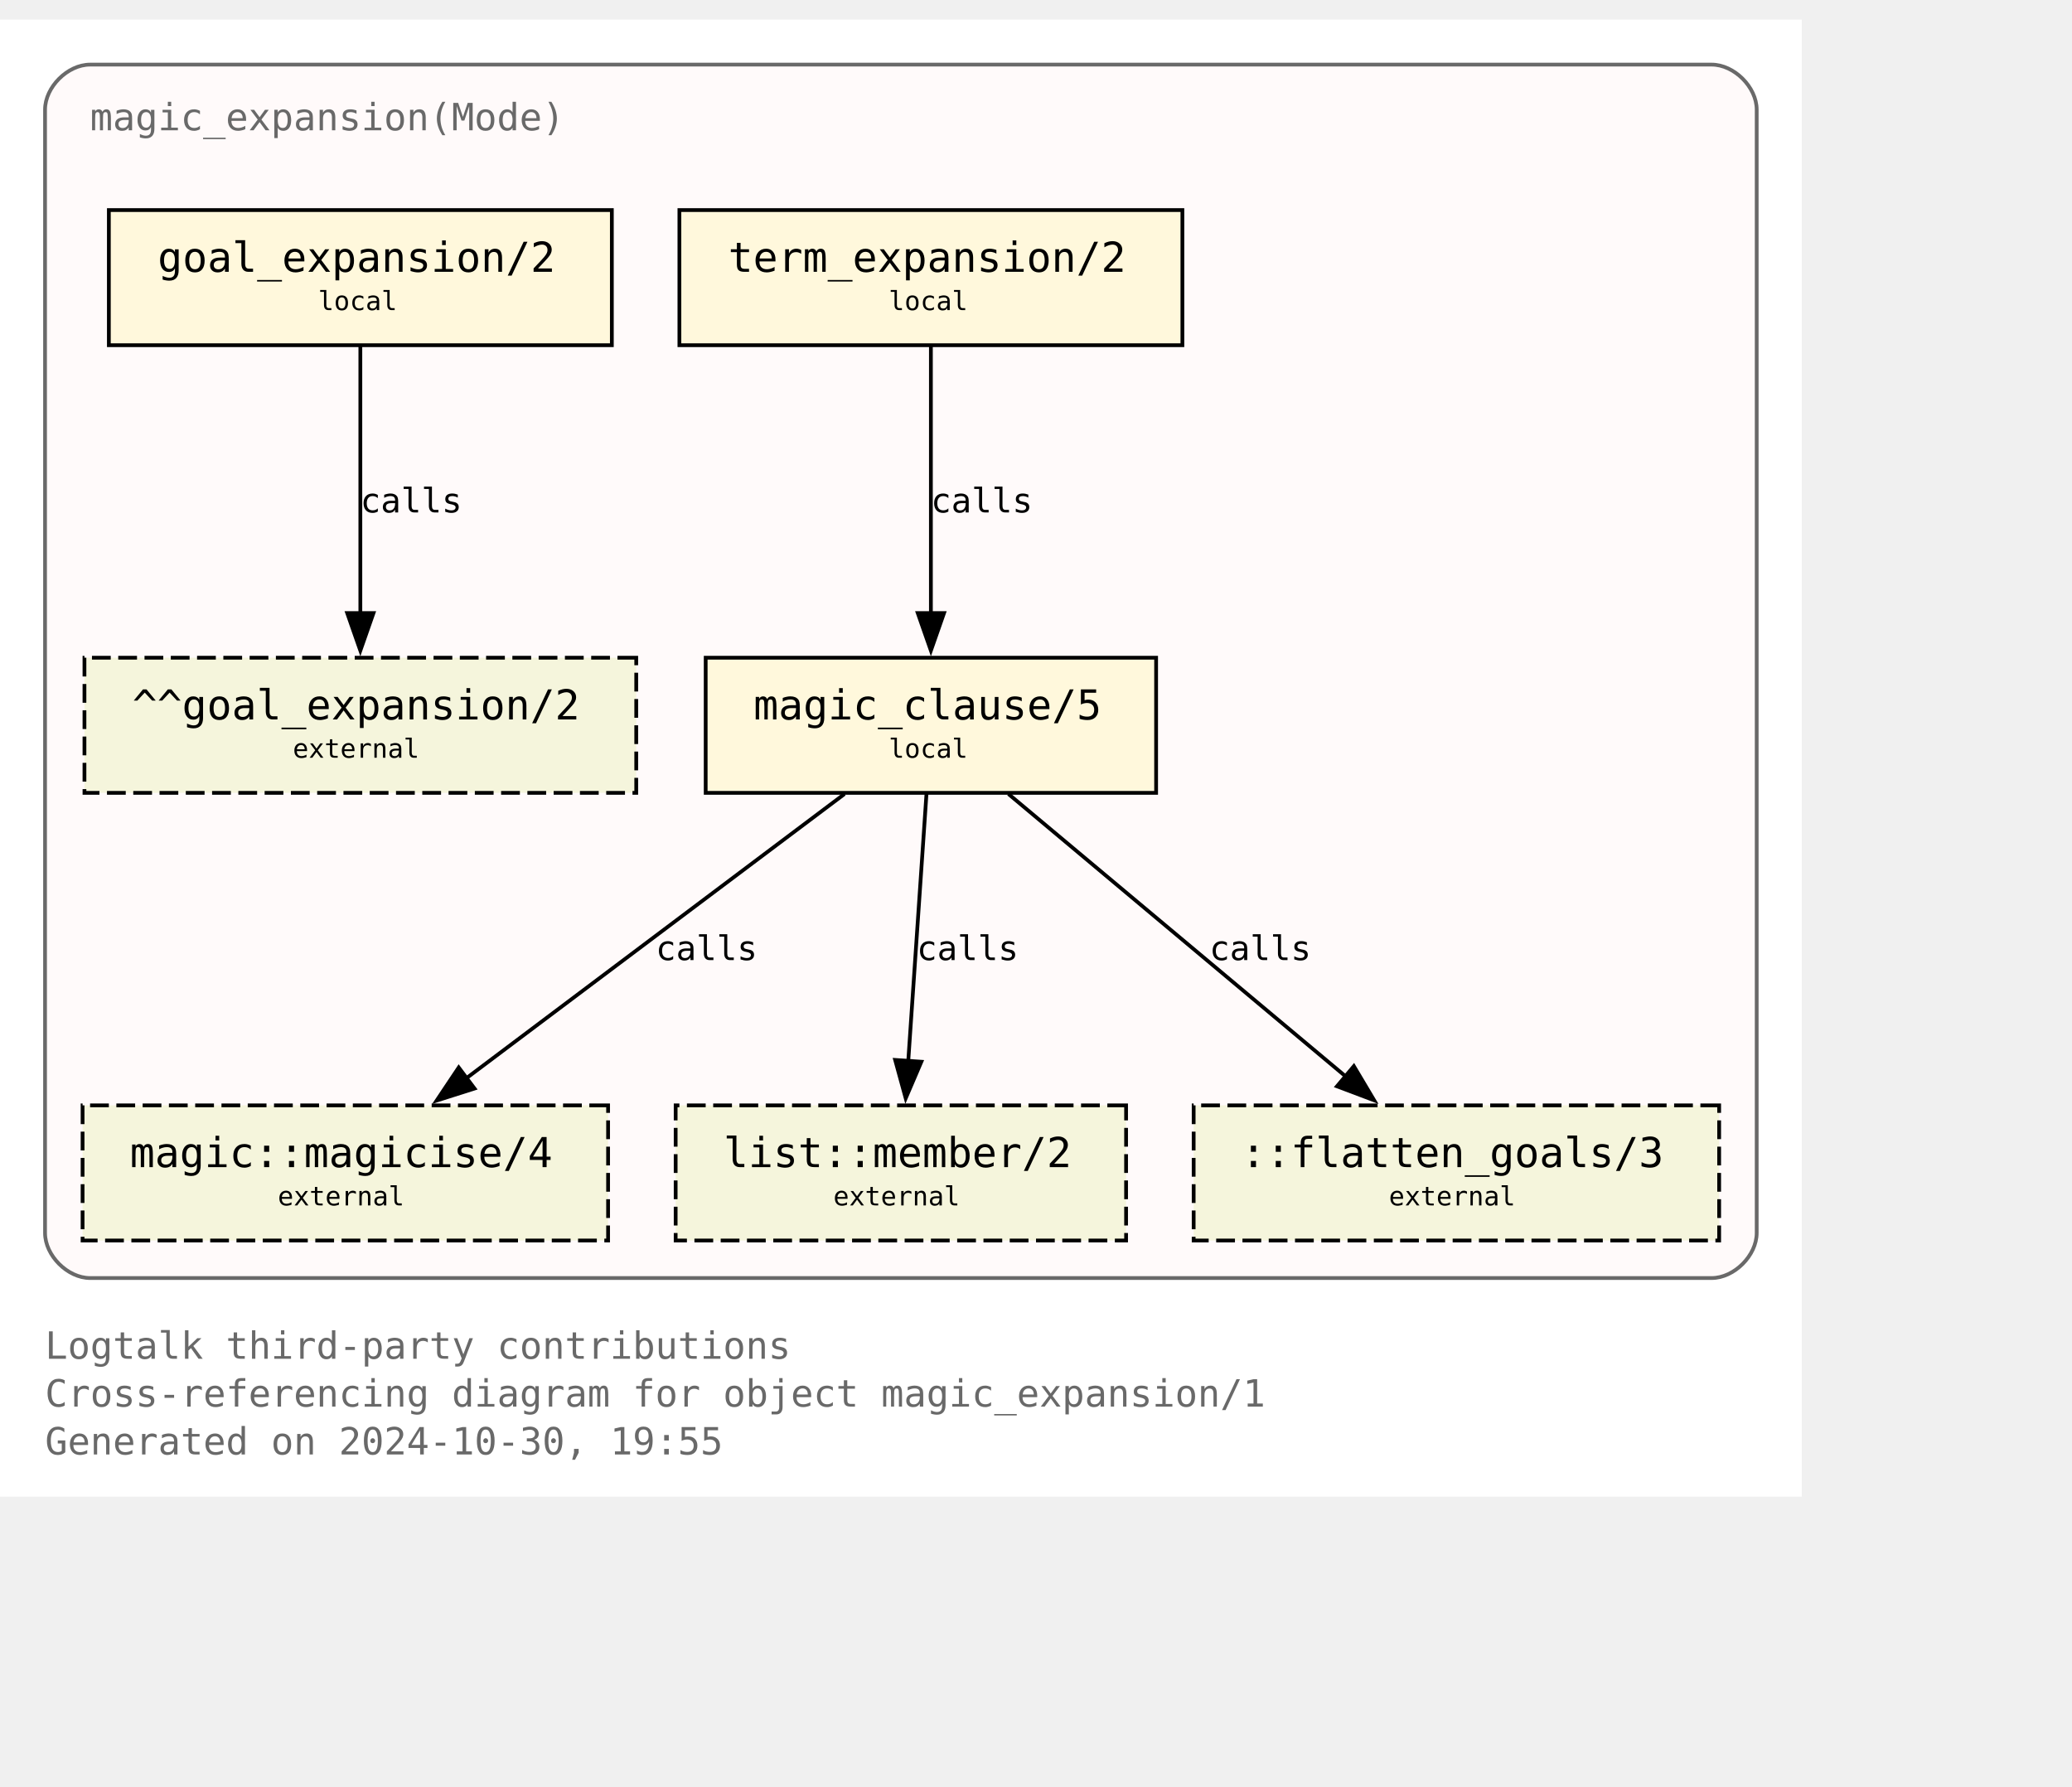
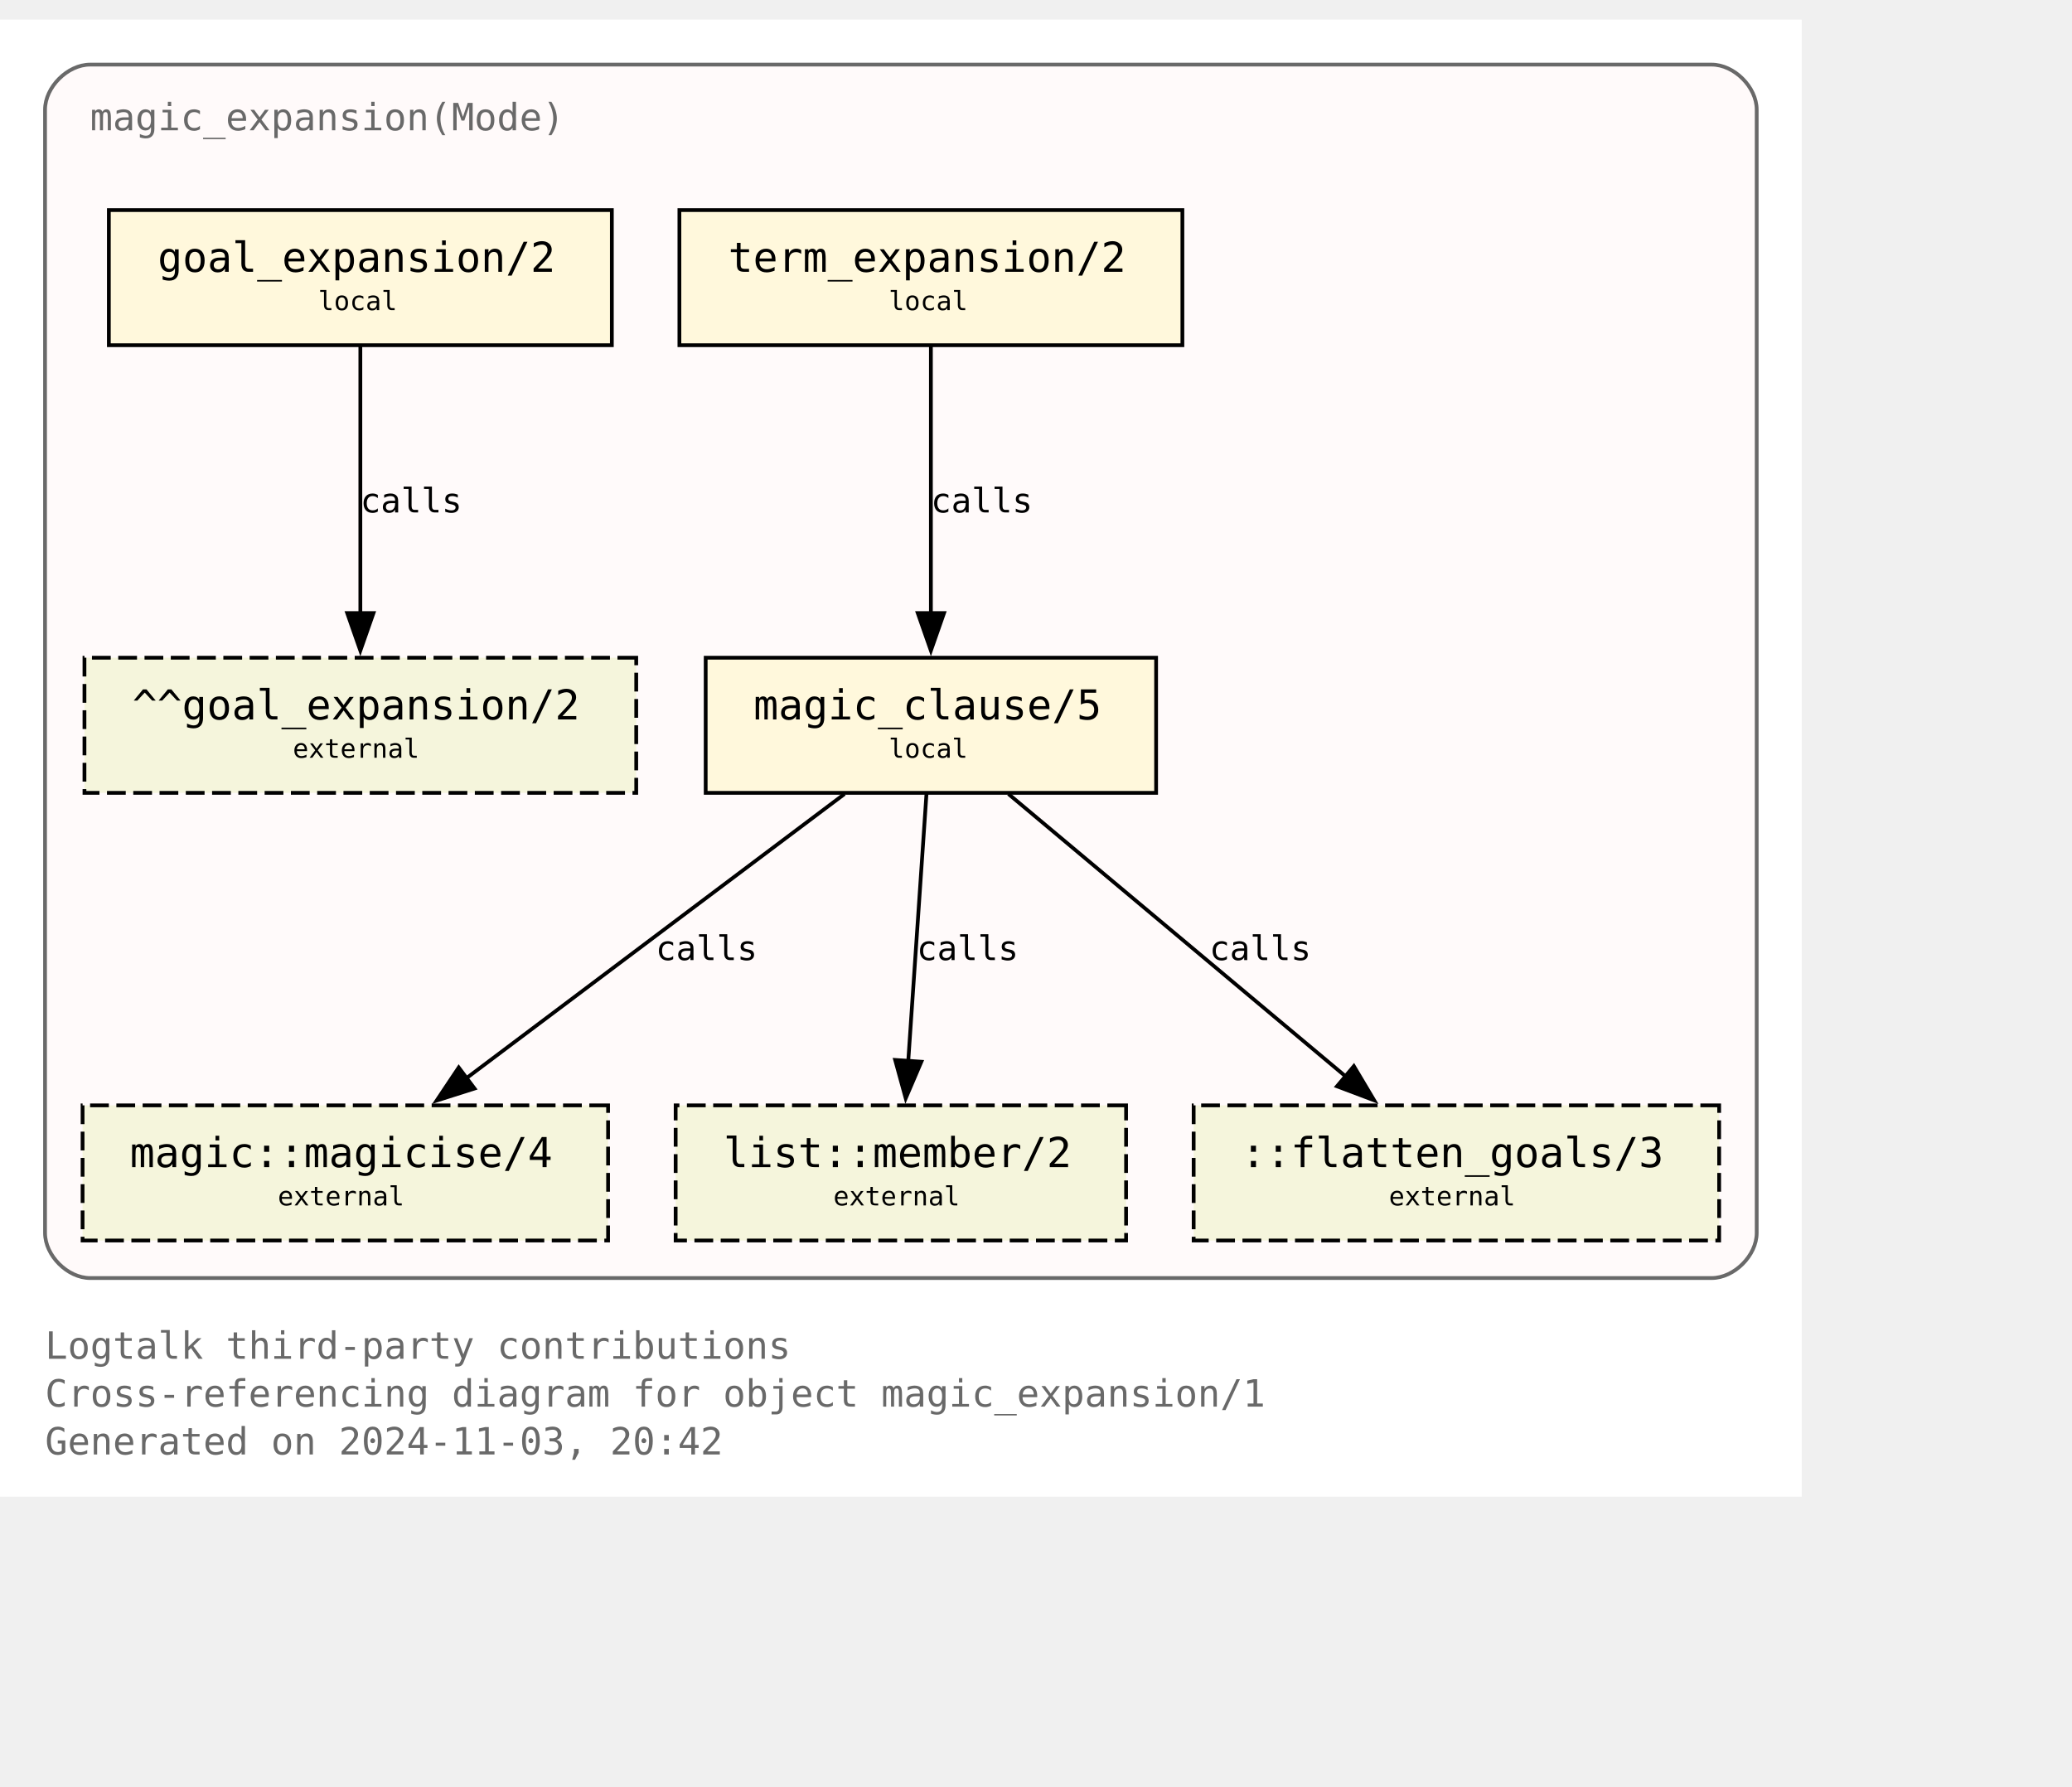
<svg xmlns="http://www.w3.org/2000/svg" xmlns:xlink="http://www.w3.org/1999/xlink" width="624pt" height="538pt" viewBox="72.00 72.00 552.00 465.50">
  <g id="graph0" class="graph" transform="scale(1 1) rotate(0) translate(76 461.5)">
    <polygon fill="white" stroke="none" points="-4,4 -4,-389.5 476,-389.5 476,4 -4,4" />
    <text text-anchor="start" x="8" y="-32.75" font-family="Monospace" font-size="10.00" fill="dimgray">Logtalk third-party contributions</text>
    <text text-anchor="start" x="8" y="-20" font-family="Monospace" font-size="10.00" fill="dimgray">Cross-referencing diagram for object magic_expansion/1</text>
-     <text text-anchor="start" x="8" y="-7.25" font-family="Monospace" font-size="10.00" fill="dimgray">Generated on 2024-10-30, 19:55</text>
+     <text text-anchor="start" x="8" y="-7.25" font-family="Monospace" font-size="10.00" fill="dimgray">Generated on 2024-11-03, 20:42</text>
    <g id="clust1" class="cluster">
      <g id="a_clust1">
        <a xlink:title="magic_expansion(Mode)">
          <path fill="snow" stroke="dimgray" d="M20,-54.25C20,-54.25 452,-54.25 452,-54.25 458,-54.25 464,-60.25 464,-66.25 464,-66.25 464,-365.5 464,-365.5 464,-371.5 458,-377.5 452,-377.5 452,-377.5 20,-377.5 20,-377.5 14,-377.5 8,-371.5 8,-365.5 8,-365.5 8,-66.25 8,-66.25 8,-60.25 14,-54.25 20,-54.25" />
          <g id="a_clust1_0">
-             <a xlink:href="https://github.com/LogtalkDotOrg/logtalk3/tree/1895664a03314d1380a0d474b6ef3c76bf72f867/contributions/verdi_neruda/magic_expansion.lgt" xlink:title="https://github.com/LogtalkDotOrg/logtalk3/tree/1895664a03314d1380a0d474b6ef3c76bf72f867/contributions/verdi_neruda/magic_expansion.lgt">
+             <a xlink:href="https://github.com/LogtalkDotOrg/logtalk3/tree/1cee6cf29b3fcd1155fca64def38f1f3ab5b1e73/contributions/verdi_neruda/magic_expansion.lgt" xlink:title="https://github.com/LogtalkDotOrg/logtalk3/tree/1cee6cf29b3fcd1155fca64def38f1f3ab5b1e73/contributions/verdi_neruda/magic_expansion.lgt">
              <text text-anchor="start" x="20" y="-360" font-family="Monospace" font-size="10.00" fill="dimgray">magic_expansion(Mode)</text>
            </a>
          </g>
        </a>
      </g>
    </g>
    <g id="node1" class="node">
      <g id="a_node1">
-         <a xlink:href="https://github.com/LogtalkDotOrg/logtalk3/tree/1895664a03314d1380a0d474b6ef3c76bf72f867/contributions/verdi_neruda/magic_expansion.lgt#L52" xlink:title="https://github.com/LogtalkDotOrg/logtalk3/tree/1895664a03314d1380a0d474b6ef3c76bf72f867/contributions/verdi_neruda/magic_expansion.lgt#L52">
+         <a xlink:href="https://github.com/LogtalkDotOrg/logtalk3/tree/1cee6cf29b3fcd1155fca64def38f1f3ab5b1e73/contributions/verdi_neruda/magic_expansion.lgt#L52" xlink:title="https://github.com/LogtalkDotOrg/logtalk3/tree/1cee6cf29b3fcd1155fca64def38f1f3ab5b1e73/contributions/verdi_neruda/magic_expansion.lgt#L52">
          <polygon fill="cornsilk" stroke="black" points="159,-338.75 25,-338.75 25,-302.75 159,-302.75 159,-338.75" />
          <text text-anchor="start" x="32.88" y="-323.32" font-family="Monospace" font-size="9.00"> </text>
          <text text-anchor="start" x="38" y="-322.3" font-family="Monospace" font-size="11.00">goal_expansion/2</text>
          <text text-anchor="start" x="145.88" y="-323.32" font-family="Monospace" font-size="9.00"> </text>
          <text text-anchor="start" x="32.88" y="-311.2" font-family="Monospace" font-size="9.00"> </text>
          <text text-anchor="start" x="80.75" y="-312.1" font-family="Monospace" font-size="7.00">local</text>
          <text text-anchor="start" x="145.88" y="-311.2" font-family="Monospace" font-size="9.00"> </text>
        </a>
      </g>
    </g>
    <g id="node7" class="node">
      <polygon fill="beige" stroke="black" stroke-dasharray="5,2" points="165.5,-219.5 18.5,-219.5 18.5,-183.5 165.5,-183.5 165.5,-219.5" />
      <text text-anchor="start" x="26.38" y="-204.07" font-family="Monospace" font-size="9.00"> </text>
      <text text-anchor="start" x="31.25" y="-203.05" font-family="Monospace" font-size="11.00">^^goal_expansion/2</text>
      <text text-anchor="start" x="152.38" y="-204.07" font-family="Monospace" font-size="9.00"> </text>
      <text text-anchor="start" x="26.38" y="-191.95" font-family="Monospace" font-size="9.00"> </text>
      <text text-anchor="start" x="74" y="-192.85" font-family="Monospace" font-size="7.00">external</text>
      <text text-anchor="start" x="152.38" y="-191.95" font-family="Monospace" font-size="9.00"> </text>
    </g>
    <g id="edge3" class="edge">
      <g id="a_edge3">
-         <a xlink:href="https://github.com/LogtalkDotOrg/logtalk3/tree/1895664a03314d1380a0d474b6ef3c76bf72f867/contributions/verdi_neruda/magic_expansion.lgt#L52" xlink:title="calls">
+         <a xlink:href="https://github.com/LogtalkDotOrg/logtalk3/tree/1cee6cf29b3fcd1155fca64def38f1f3ab5b1e73/contributions/verdi_neruda/magic_expansion.lgt#L52" xlink:title="calls">
          <path fill="none" stroke="black" d="M92,-302.45C92,-283.75 92,-253.62 92,-231.33" />
          <polygon fill="black" stroke="black" points="95.5,-231.39 92,-221.39 88.5,-231.39 95.5,-231.39" />
        </a>
      </g>
      <g id="a_edge3-label">
-         <a xlink:href="https://github.com/LogtalkDotOrg/logtalk3/tree/1895664a03314d1380a0d474b6ef3c76bf72f867/contributions/verdi_neruda/magic_expansion.lgt#L52" xlink:title="https://github.com/LogtalkDotOrg/logtalk3/tree/1895664a03314d1380a0d474b6ef3c76bf72f867/contributions/verdi_neruda/magic_expansion.lgt#L52">
+         <a xlink:href="https://github.com/LogtalkDotOrg/logtalk3/tree/1cee6cf29b3fcd1155fca64def38f1f3ab5b1e73/contributions/verdi_neruda/magic_expansion.lgt#L52" xlink:title="https://github.com/LogtalkDotOrg/logtalk3/tree/1cee6cf29b3fcd1155fca64def38f1f3ab5b1e73/contributions/verdi_neruda/magic_expansion.lgt#L52">
          <text text-anchor="start" x="92" y="-258.2" font-family="Monospace" font-size="9.00">calls</text>
        </a>
      </g>
    </g>
    <g id="node2" class="node">
      <g id="a_node2">
-         <a xlink:href="https://github.com/LogtalkDotOrg/logtalk3/tree/1895664a03314d1380a0d474b6ef3c76bf72f867/contributions/verdi_neruda/magic_expansion.lgt#L55" xlink:title="https://github.com/LogtalkDotOrg/logtalk3/tree/1895664a03314d1380a0d474b6ef3c76bf72f867/contributions/verdi_neruda/magic_expansion.lgt#L55">
+         <a xlink:href="https://github.com/LogtalkDotOrg/logtalk3/tree/1cee6cf29b3fcd1155fca64def38f1f3ab5b1e73/contributions/verdi_neruda/magic_expansion.lgt#L55" xlink:title="https://github.com/LogtalkDotOrg/logtalk3/tree/1cee6cf29b3fcd1155fca64def38f1f3ab5b1e73/contributions/verdi_neruda/magic_expansion.lgt#L55">
          <polygon fill="cornsilk" stroke="black" points="311,-338.75 177,-338.75 177,-302.75 311,-302.75 311,-338.75" />
          <text text-anchor="start" x="184.88" y="-323.32" font-family="Monospace" font-size="9.00"> </text>
          <text text-anchor="start" x="190" y="-322.3" font-family="Monospace" font-size="11.00">term_expansion/2</text>
          <text text-anchor="start" x="297.88" y="-323.32" font-family="Monospace" font-size="9.00"> </text>
          <text text-anchor="start" x="184.88" y="-311.2" font-family="Monospace" font-size="9.00"> </text>
          <text text-anchor="start" x="232.75" y="-312.1" font-family="Monospace" font-size="7.00">local</text>
          <text text-anchor="start" x="297.88" y="-311.2" font-family="Monospace" font-size="9.00"> </text>
        </a>
      </g>
    </g>
    <g id="node3" class="node">
      <g id="a_node3">
-         <a xlink:href="https://github.com/LogtalkDotOrg/logtalk3/tree/1895664a03314d1380a0d474b6ef3c76bf72f867/contributions/verdi_neruda/magic_expansion.lgt#L62" xlink:title="https://github.com/LogtalkDotOrg/logtalk3/tree/1895664a03314d1380a0d474b6ef3c76bf72f867/contributions/verdi_neruda/magic_expansion.lgt#L62">
+         <a xlink:href="https://github.com/LogtalkDotOrg/logtalk3/tree/1cee6cf29b3fcd1155fca64def38f1f3ab5b1e73/contributions/verdi_neruda/magic_expansion.lgt#L62" xlink:title="https://github.com/LogtalkDotOrg/logtalk3/tree/1cee6cf29b3fcd1155fca64def38f1f3ab5b1e73/contributions/verdi_neruda/magic_expansion.lgt#L62">
          <polygon fill="cornsilk" stroke="black" points="304,-219.5 184,-219.5 184,-183.5 304,-183.5 304,-219.5" />
          <text text-anchor="start" x="191.88" y="-204.07" font-family="Monospace" font-size="9.00"> </text>
          <text text-anchor="start" x="196.75" y="-203.05" font-family="Monospace" font-size="11.00">magic_clause/5</text>
          <text text-anchor="start" x="290.88" y="-204.07" font-family="Monospace" font-size="9.00"> </text>
          <text text-anchor="start" x="191.88" y="-191.95" font-family="Monospace" font-size="9.00"> </text>
          <text text-anchor="start" x="232.75" y="-192.85" font-family="Monospace" font-size="7.00">local</text>
          <text text-anchor="start" x="290.88" y="-191.95" font-family="Monospace" font-size="9.00"> </text>
        </a>
      </g>
    </g>
    <g id="edge1" class="edge">
      <g id="a_edge1">
-         <a xlink:href="https://github.com/LogtalkDotOrg/logtalk3/tree/1895664a03314d1380a0d474b6ef3c76bf72f867/contributions/verdi_neruda/magic_expansion.lgt#L55" xlink:title="calls">
+         <a xlink:href="https://github.com/LogtalkDotOrg/logtalk3/tree/1cee6cf29b3fcd1155fca64def38f1f3ab5b1e73/contributions/verdi_neruda/magic_expansion.lgt#L55" xlink:title="calls">
          <path fill="none" stroke="black" d="M244,-302.45C244,-283.75 244,-253.62 244,-231.33" />
          <polygon fill="black" stroke="black" points="247.5,-231.39 244,-221.39 240.5,-231.39 247.5,-231.39" />
        </a>
      </g>
      <g id="a_edge1-label">
-         <a xlink:href="https://github.com/LogtalkDotOrg/logtalk3/tree/1895664a03314d1380a0d474b6ef3c76bf72f867/contributions/verdi_neruda/magic_expansion.lgt#L55" xlink:title="https://github.com/LogtalkDotOrg/logtalk3/tree/1895664a03314d1380a0d474b6ef3c76bf72f867/contributions/verdi_neruda/magic_expansion.lgt#L55">
+         <a xlink:href="https://github.com/LogtalkDotOrg/logtalk3/tree/1cee6cf29b3fcd1155fca64def38f1f3ab5b1e73/contributions/verdi_neruda/magic_expansion.lgt#L55" xlink:title="https://github.com/LogtalkDotOrg/logtalk3/tree/1cee6cf29b3fcd1155fca64def38f1f3ab5b1e73/contributions/verdi_neruda/magic_expansion.lgt#L55">
          <text text-anchor="start" x="244" y="-258.2" font-family="Monospace" font-size="9.00">calls</text>
        </a>
      </g>
    </g>
    <g id="node4" class="node">
      <g id="a_node4">
        <a xlink:href="https://logtalk.org/library/magic_0.html#magicise-4" xlink:title="https://logtalk.org/library/magic_0.html#magicise-4">
          <polygon fill="beige" stroke="black" stroke-dasharray="5,2" points="158,-100.25 18,-100.25 18,-64.25 158,-64.25 158,-100.25" />
          <text text-anchor="start" x="25.88" y="-84.83" font-family="Monospace" font-size="9.00"> </text>
          <text text-anchor="start" x="30.62" y="-83.8" font-family="Monospace" font-size="11.00">magic::magicise/4</text>
          <text text-anchor="start" x="144.88" y="-84.83" font-family="Monospace" font-size="9.00"> </text>
          <text text-anchor="start" x="25.88" y="-72.7" font-family="Monospace" font-size="9.00"> </text>
          <text text-anchor="start" x="70" y="-73.6" font-family="Monospace" font-size="7.00">external</text>
          <text text-anchor="start" x="144.88" y="-72.7" font-family="Monospace" font-size="9.00"> </text>
        </a>
      </g>
    </g>
    <g id="edge4" class="edge">
      <g id="a_edge4">
-         <a xlink:href="https://github.com/LogtalkDotOrg/logtalk3/tree/1895664a03314d1380a0d474b6ef3c76bf72f867/contributions/verdi_neruda/magic_expansion.lgt#L62" xlink:title="calls">
+         <a xlink:href="https://github.com/LogtalkDotOrg/logtalk3/tree/1cee6cf29b3fcd1155fca64def38f1f3ab5b1e73/contributions/verdi_neruda/magic_expansion.lgt#L62" xlink:title="calls">
          <path fill="none" stroke="black" d="M220.98,-183.2C194.25,-163.11 150,-129.85 119.95,-107.26" />
          <polygon fill="black" stroke="black" points="122.42,-104.74 112.32,-101.53 118.21,-110.34 122.42,-104.74" />
        </a>
      </g>
      <g id="a_edge4-label">
-         <a xlink:href="https://github.com/LogtalkDotOrg/logtalk3/tree/1895664a03314d1380a0d474b6ef3c76bf72f867/contributions/verdi_neruda/magic_expansion.lgt#L62" xlink:title="https://github.com/LogtalkDotOrg/logtalk3/tree/1895664a03314d1380a0d474b6ef3c76bf72f867/contributions/verdi_neruda/magic_expansion.lgt#L62">
+         <a xlink:href="https://github.com/LogtalkDotOrg/logtalk3/tree/1cee6cf29b3fcd1155fca64def38f1f3ab5b1e73/contributions/verdi_neruda/magic_expansion.lgt#L62" xlink:title="https://github.com/LogtalkDotOrg/logtalk3/tree/1cee6cf29b3fcd1155fca64def38f1f3ab5b1e73/contributions/verdi_neruda/magic_expansion.lgt#L62">
          <text text-anchor="start" x="170.68" y="-138.95" font-family="Monospace" font-size="9.00">calls</text>
        </a>
      </g>
    </g>
    <g id="node5" class="node">
      <g id="a_node5">
        <a xlink:href="https://logtalk.org/library/listp_0.html#member-2" xlink:title="https://logtalk.org/library/listp_0.html#member-2">
          <polygon fill="beige" stroke="black" stroke-dasharray="5,2" points="296,-100.25 176,-100.25 176,-64.25 296,-64.25 296,-100.25" />
          <text text-anchor="start" x="183.88" y="-84.83" font-family="Monospace" font-size="9.00"> </text>
          <text text-anchor="start" x="188.75" y="-83.8" font-family="Monospace" font-size="11.00">list::member/2</text>
          <text text-anchor="start" x="282.88" y="-84.83" font-family="Monospace" font-size="9.00"> </text>
          <text text-anchor="start" x="183.88" y="-72.7" font-family="Monospace" font-size="9.00"> </text>
          <text text-anchor="start" x="218" y="-73.6" font-family="Monospace" font-size="7.00">external</text>
          <text text-anchor="start" x="282.88" y="-72.7" font-family="Monospace" font-size="9.00"> </text>
        </a>
      </g>
    </g>
    <g id="edge5" class="edge">
      <g id="a_edge5">
-         <a xlink:href="https://github.com/LogtalkDotOrg/logtalk3/tree/1895664a03314d1380a0d474b6ef3c76bf72f867/contributions/verdi_neruda/magic_expansion.lgt#L62" xlink:title="calls">
+         <a xlink:href="https://github.com/LogtalkDotOrg/logtalk3/tree/1cee6cf29b3fcd1155fca64def38f1f3ab5b1e73/contributions/verdi_neruda/magic_expansion.lgt#L62" xlink:title="calls">
          <path fill="none" stroke="black" d="M242.82,-183.2C241.54,-164.5 239.49,-134.37 237.97,-112.08" />
          <polygon fill="black" stroke="black" points="241.46,-111.87 237.29,-102.13 234.48,-112.35 241.46,-111.87" />
        </a>
      </g>
      <g id="a_edge5-label">
-         <a xlink:href="https://github.com/LogtalkDotOrg/logtalk3/tree/1895664a03314d1380a0d474b6ef3c76bf72f867/contributions/verdi_neruda/magic_expansion.lgt#L62" xlink:title="https://github.com/LogtalkDotOrg/logtalk3/tree/1895664a03314d1380a0d474b6ef3c76bf72f867/contributions/verdi_neruda/magic_expansion.lgt#L62">
+         <a xlink:href="https://github.com/LogtalkDotOrg/logtalk3/tree/1cee6cf29b3fcd1155fca64def38f1f3ab5b1e73/contributions/verdi_neruda/magic_expansion.lgt#L62" xlink:title="https://github.com/LogtalkDotOrg/logtalk3/tree/1cee6cf29b3fcd1155fca64def38f1f3ab5b1e73/contributions/verdi_neruda/magic_expansion.lgt#L62">
          <text text-anchor="start" x="240.24" y="-138.95" font-family="Monospace" font-size="9.00">calls</text>
        </a>
      </g>
    </g>
    <g id="node6" class="node">
      <polygon fill="beige" stroke="black" stroke-dasharray="5,2" points="454,-100.25 314,-100.25 314,-64.25 454,-64.25 454,-100.25" />
      <text text-anchor="start" x="321.88" y="-84.83" font-family="Monospace" font-size="9.00"> </text>
      <text text-anchor="start" x="326.62" y="-83.8" font-family="Monospace" font-size="11.00">::flatten_goals/3</text>
      <text text-anchor="start" x="440.88" y="-84.83" font-family="Monospace" font-size="9.00"> </text>
      <text text-anchor="start" x="321.88" y="-72.7" font-family="Monospace" font-size="9.00"> </text>
      <text text-anchor="start" x="366" y="-73.6" font-family="Monospace" font-size="7.00">external</text>
      <text text-anchor="start" x="440.88" y="-72.7" font-family="Monospace" font-size="9.00"> </text>
    </g>
    <g id="edge2" class="edge">
      <g id="a_edge2">
-         <a xlink:href="https://github.com/LogtalkDotOrg/logtalk3/tree/1895664a03314d1380a0d474b6ef3c76bf72f867/contributions/verdi_neruda/magic_expansion.lgt#L62" xlink:title="calls">
+         <a xlink:href="https://github.com/LogtalkDotOrg/logtalk3/tree/1cee6cf29b3fcd1155fca64def38f1f3ab5b1e73/contributions/verdi_neruda/magic_expansion.lgt#L62" xlink:title="calls">
          <path fill="none" stroke="black" d="M264.66,-183.2C288.44,-163.28 327.68,-130.42 354.63,-107.85" />
          <polygon fill="black" stroke="black" points="356.68,-110.7 362.1,-101.59 352.18,-105.33 356.68,-110.7" />
        </a>
      </g>
      <g id="a_edge2-label">
-         <a xlink:href="https://github.com/LogtalkDotOrg/logtalk3/tree/1895664a03314d1380a0d474b6ef3c76bf72f867/contributions/verdi_neruda/magic_expansion.lgt#L62" xlink:title="https://github.com/LogtalkDotOrg/logtalk3/tree/1895664a03314d1380a0d474b6ef3c76bf72f867/contributions/verdi_neruda/magic_expansion.lgt#L62">
+         <a xlink:href="https://github.com/LogtalkDotOrg/logtalk3/tree/1cee6cf29b3fcd1155fca64def38f1f3ab5b1e73/contributions/verdi_neruda/magic_expansion.lgt#L62" xlink:title="https://github.com/LogtalkDotOrg/logtalk3/tree/1cee6cf29b3fcd1155fca64def38f1f3ab5b1e73/contributions/verdi_neruda/magic_expansion.lgt#L62">
          <text text-anchor="start" x="318.2" y="-138.95" font-family="Monospace" font-size="9.00">calls</text>
        </a>
      </g>
    </g>
  </g>
</svg>
